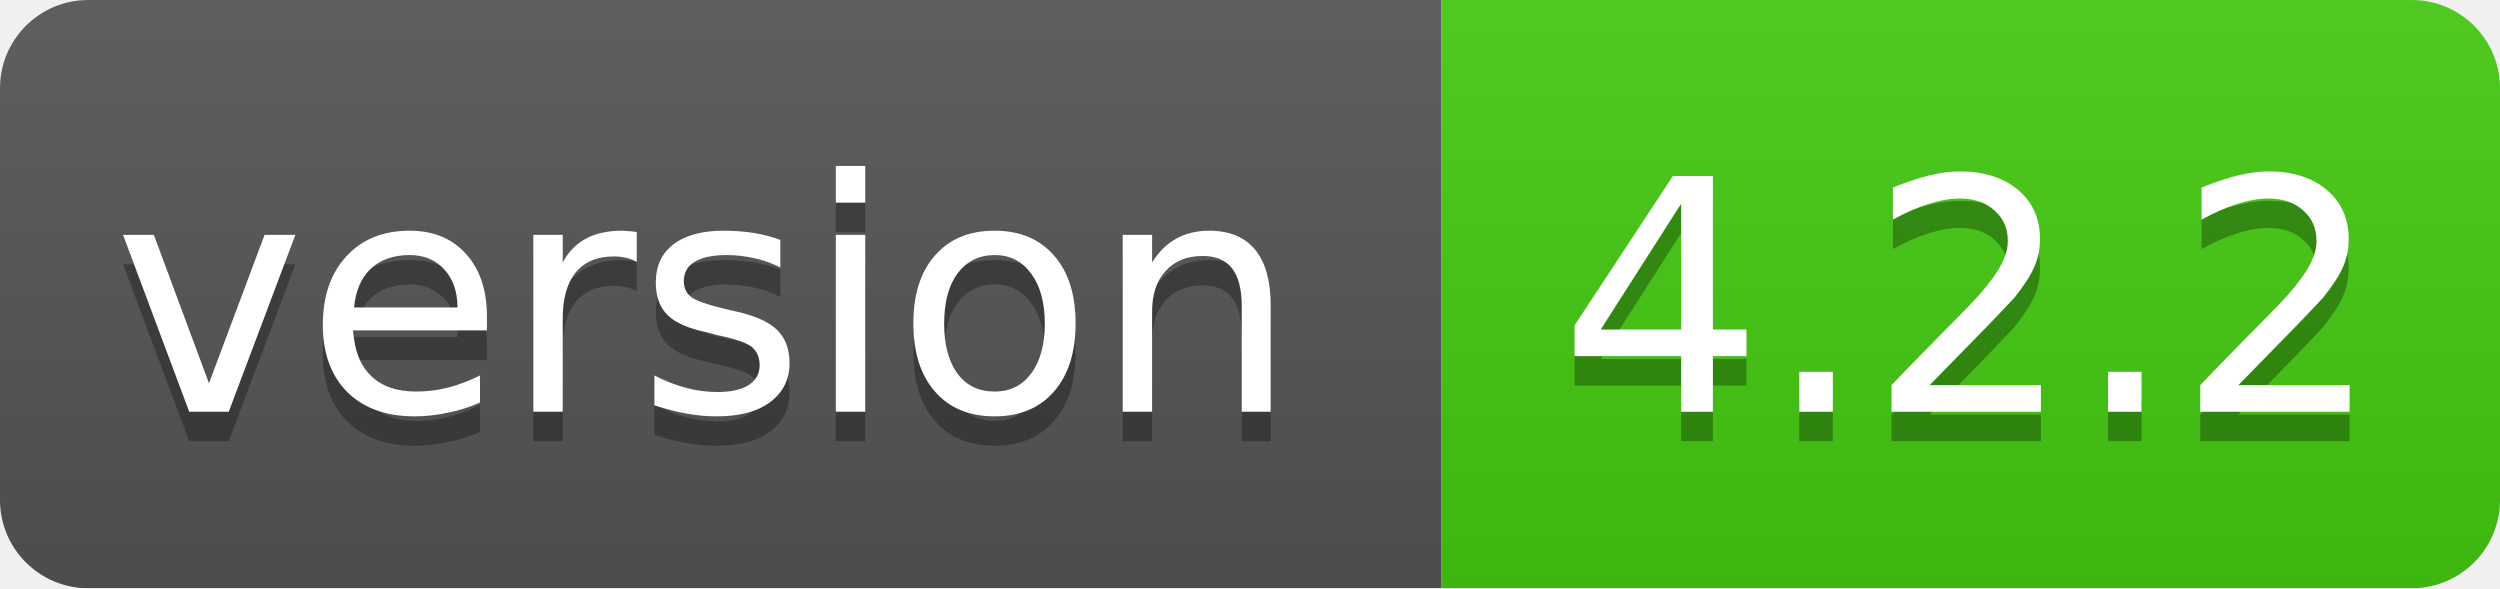
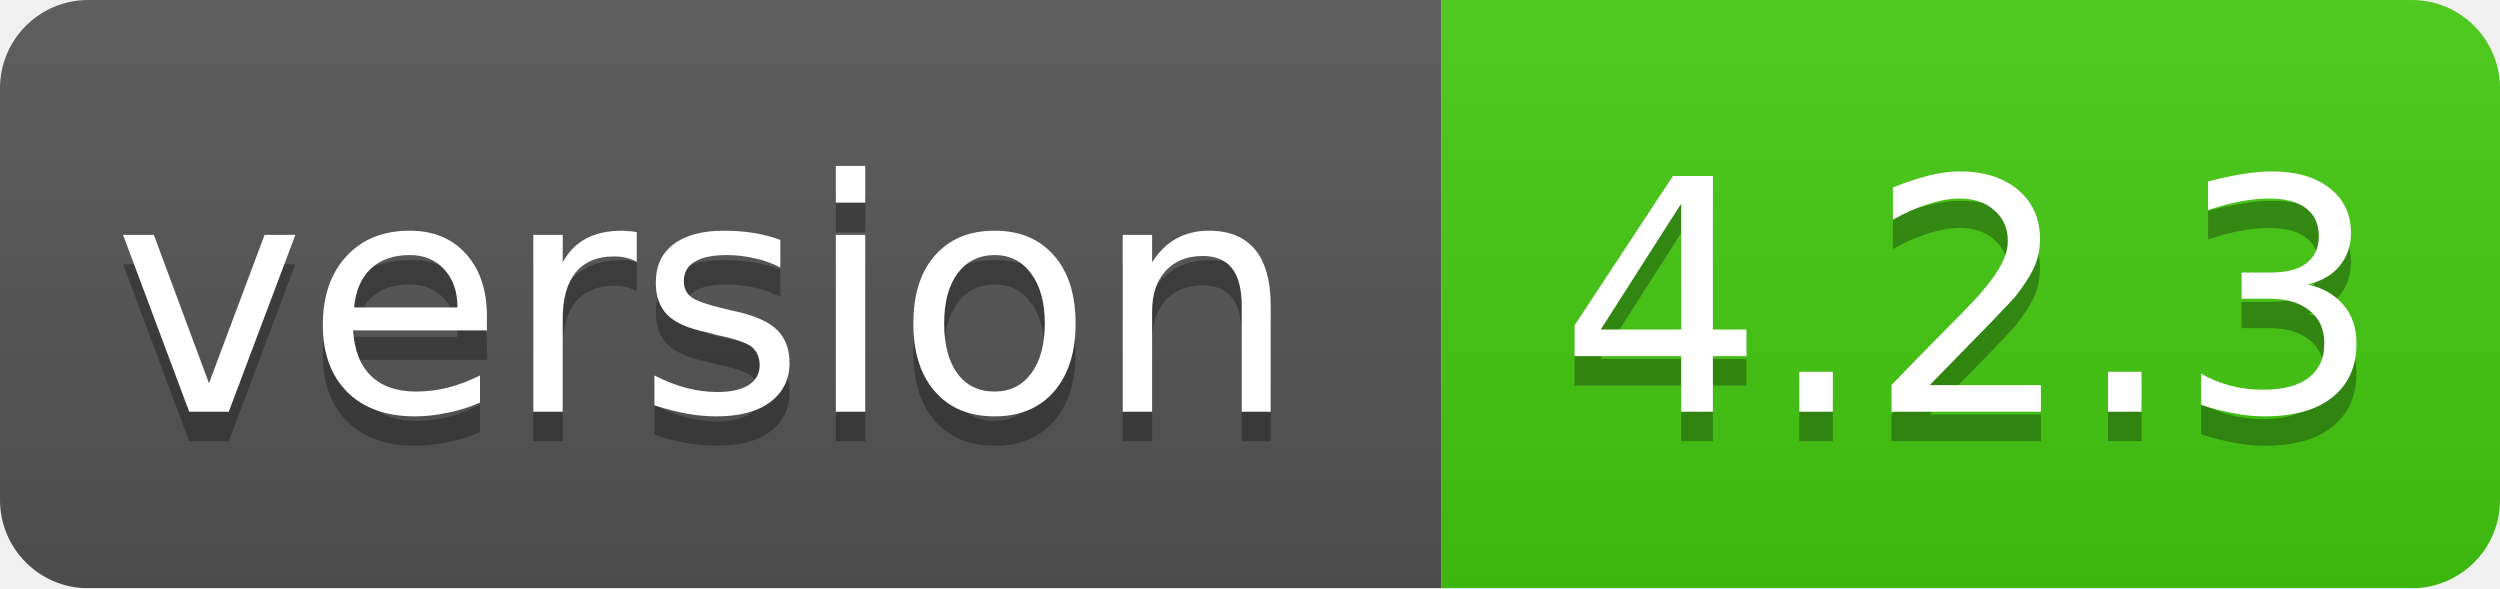
<svg xmlns="http://www.w3.org/2000/svg" width="85" height="20">
  <linearGradient id="smooth" x2="0" y2="100%">
    <stop offset="0" stop-color="#bbb" stop-opacity=".1" />
    <stop offset="1" stop-opacity=".1" />
  </linearGradient>
  <mask id="round">
    <rect width="85" height="20" rx="3" fill="#fff" />
  </mask>
  <g mask="url(#round)">
    <rect width="49" height="20" fill="#555" />
    <rect x="49" width="36" height="20" fill="#44cc11" />
    <rect width="85" height="20" fill="url(#smooth)" />
  </g>
  <g fill="#fff" text-anchor="middle" font-family="DejaVu Sans,Verdana,Geneva,sans-serif" font-size="11">
    <text x="24" y="15" fill="#010101" fill-opacity=".3">version</text>
    <text x="24" y="14">version</text>
-     <text x="67" y="15" fill="#010101" fill-opacity=".3">4.2.2</text>
-     <text x="67" y="14">4.2.2</text>
+     <text x="67" y="15" fill="#010101" fill-opacity=".3">4.2.3</text>
+     <text x="67" y="14">4.2.3</text>
  </g>
</svg>
